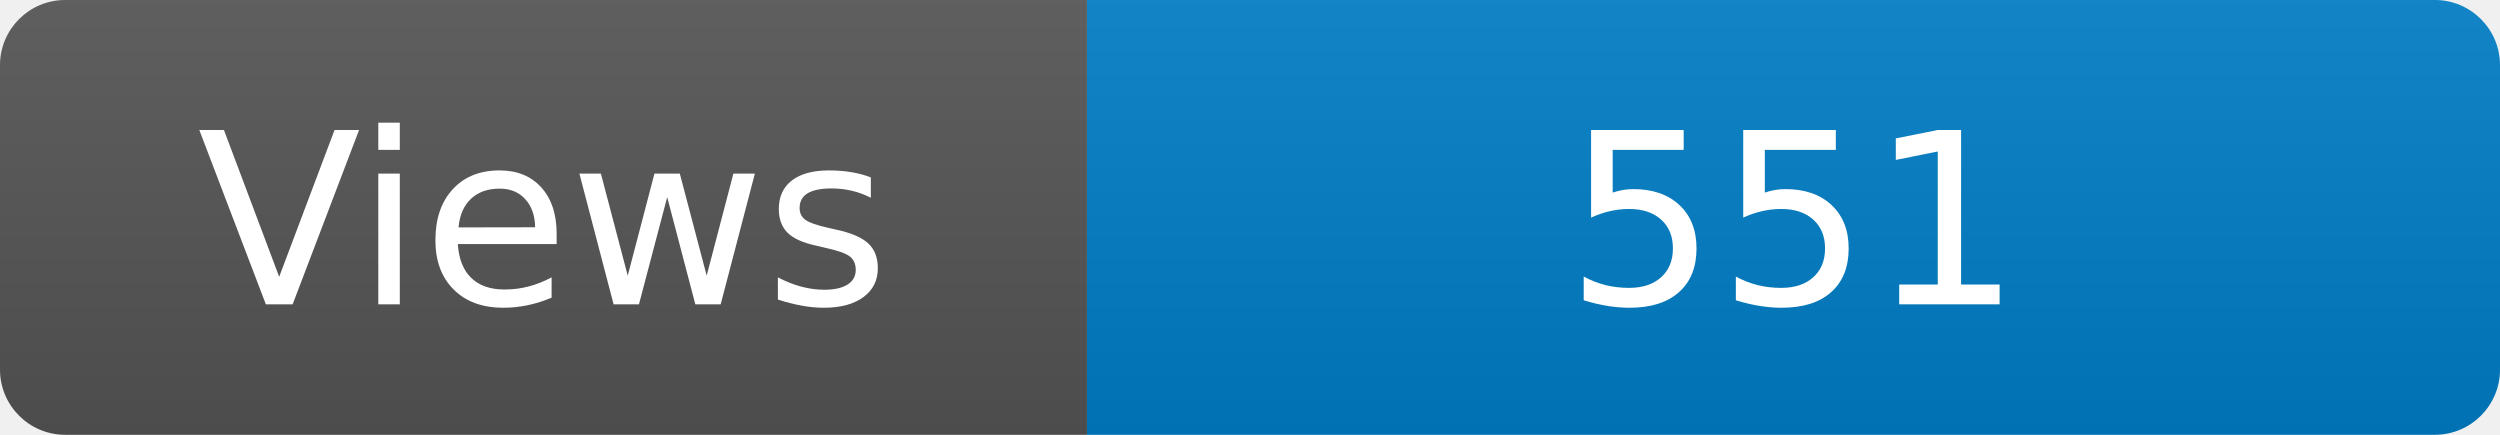
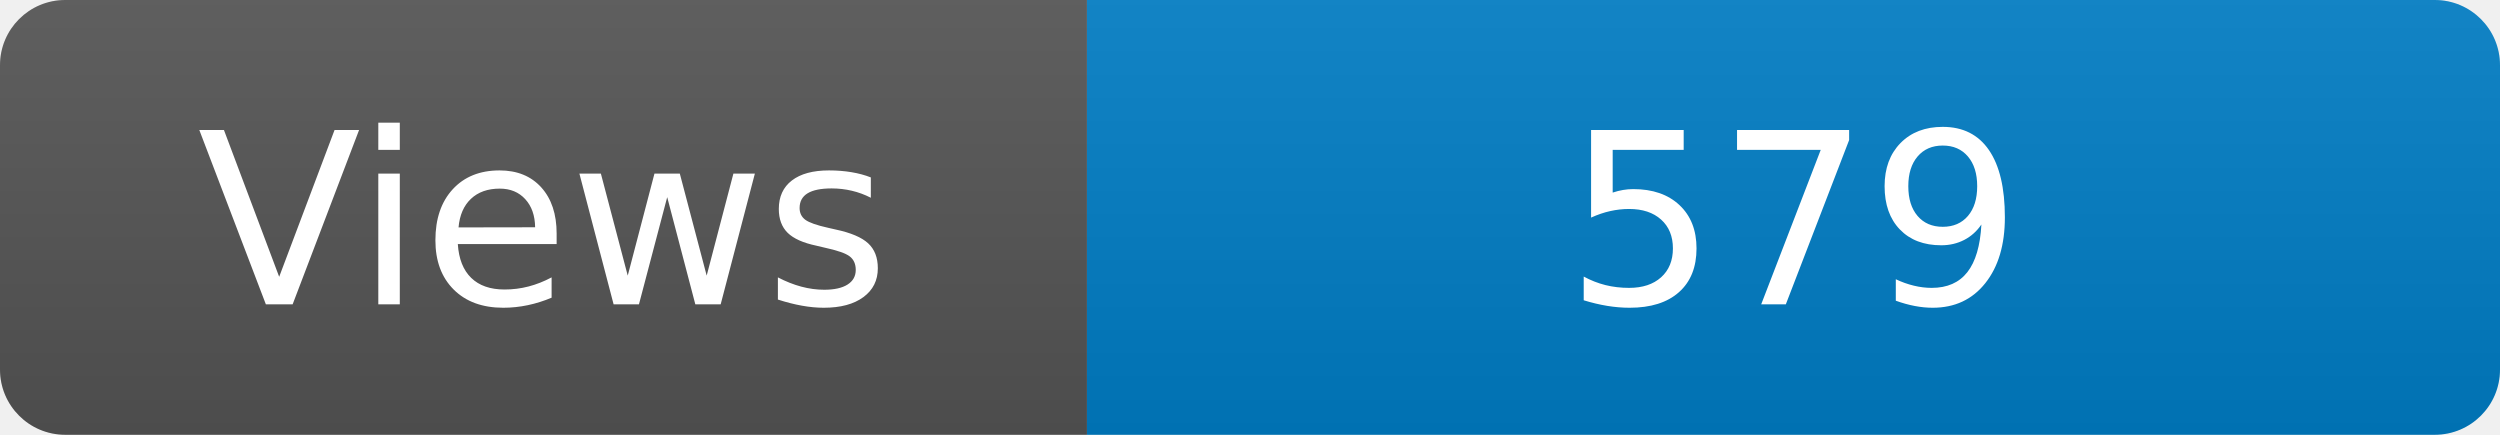
<svg xmlns="http://www.w3.org/2000/svg" width="115" height="20" role="img" aria-label="Maintained?: yes">
  <linearGradient id="s" x2="0" y2="100%">
    <stop offset="0" stop-color="#bbb" stop-opacity=".1" />
    <stop offset="1" stop-opacity=".1" />
  </linearGradient>
  <clipPath id="r">
    <rect width="115" height="20" rx="3" fill="#fff" />
  </clipPath>
  <g clip-path="url(#r)">
    <rect width="50" height="20" fill="#555" />
    <rect x="50" width="160" height="20" fill="#007ec6" />
    <rect width="115" height="20" fill="url(#s)" />
  </g>
  <g fill="#fff" text-anchor="middle" font-family="Verdana,Geneva,DejaVu Sans,sans-serif" font-size="110">
    <text x="250" y="140" transform="scale(.1)" fill="#fff">Views</text>
-     <text x="825" y="140" transform="scale(.1)" fill="#fff">551</text>
+     <text x="825" y="140" transform="scale(.1)" fill="#fff">579</text>
  </g>
</svg>
